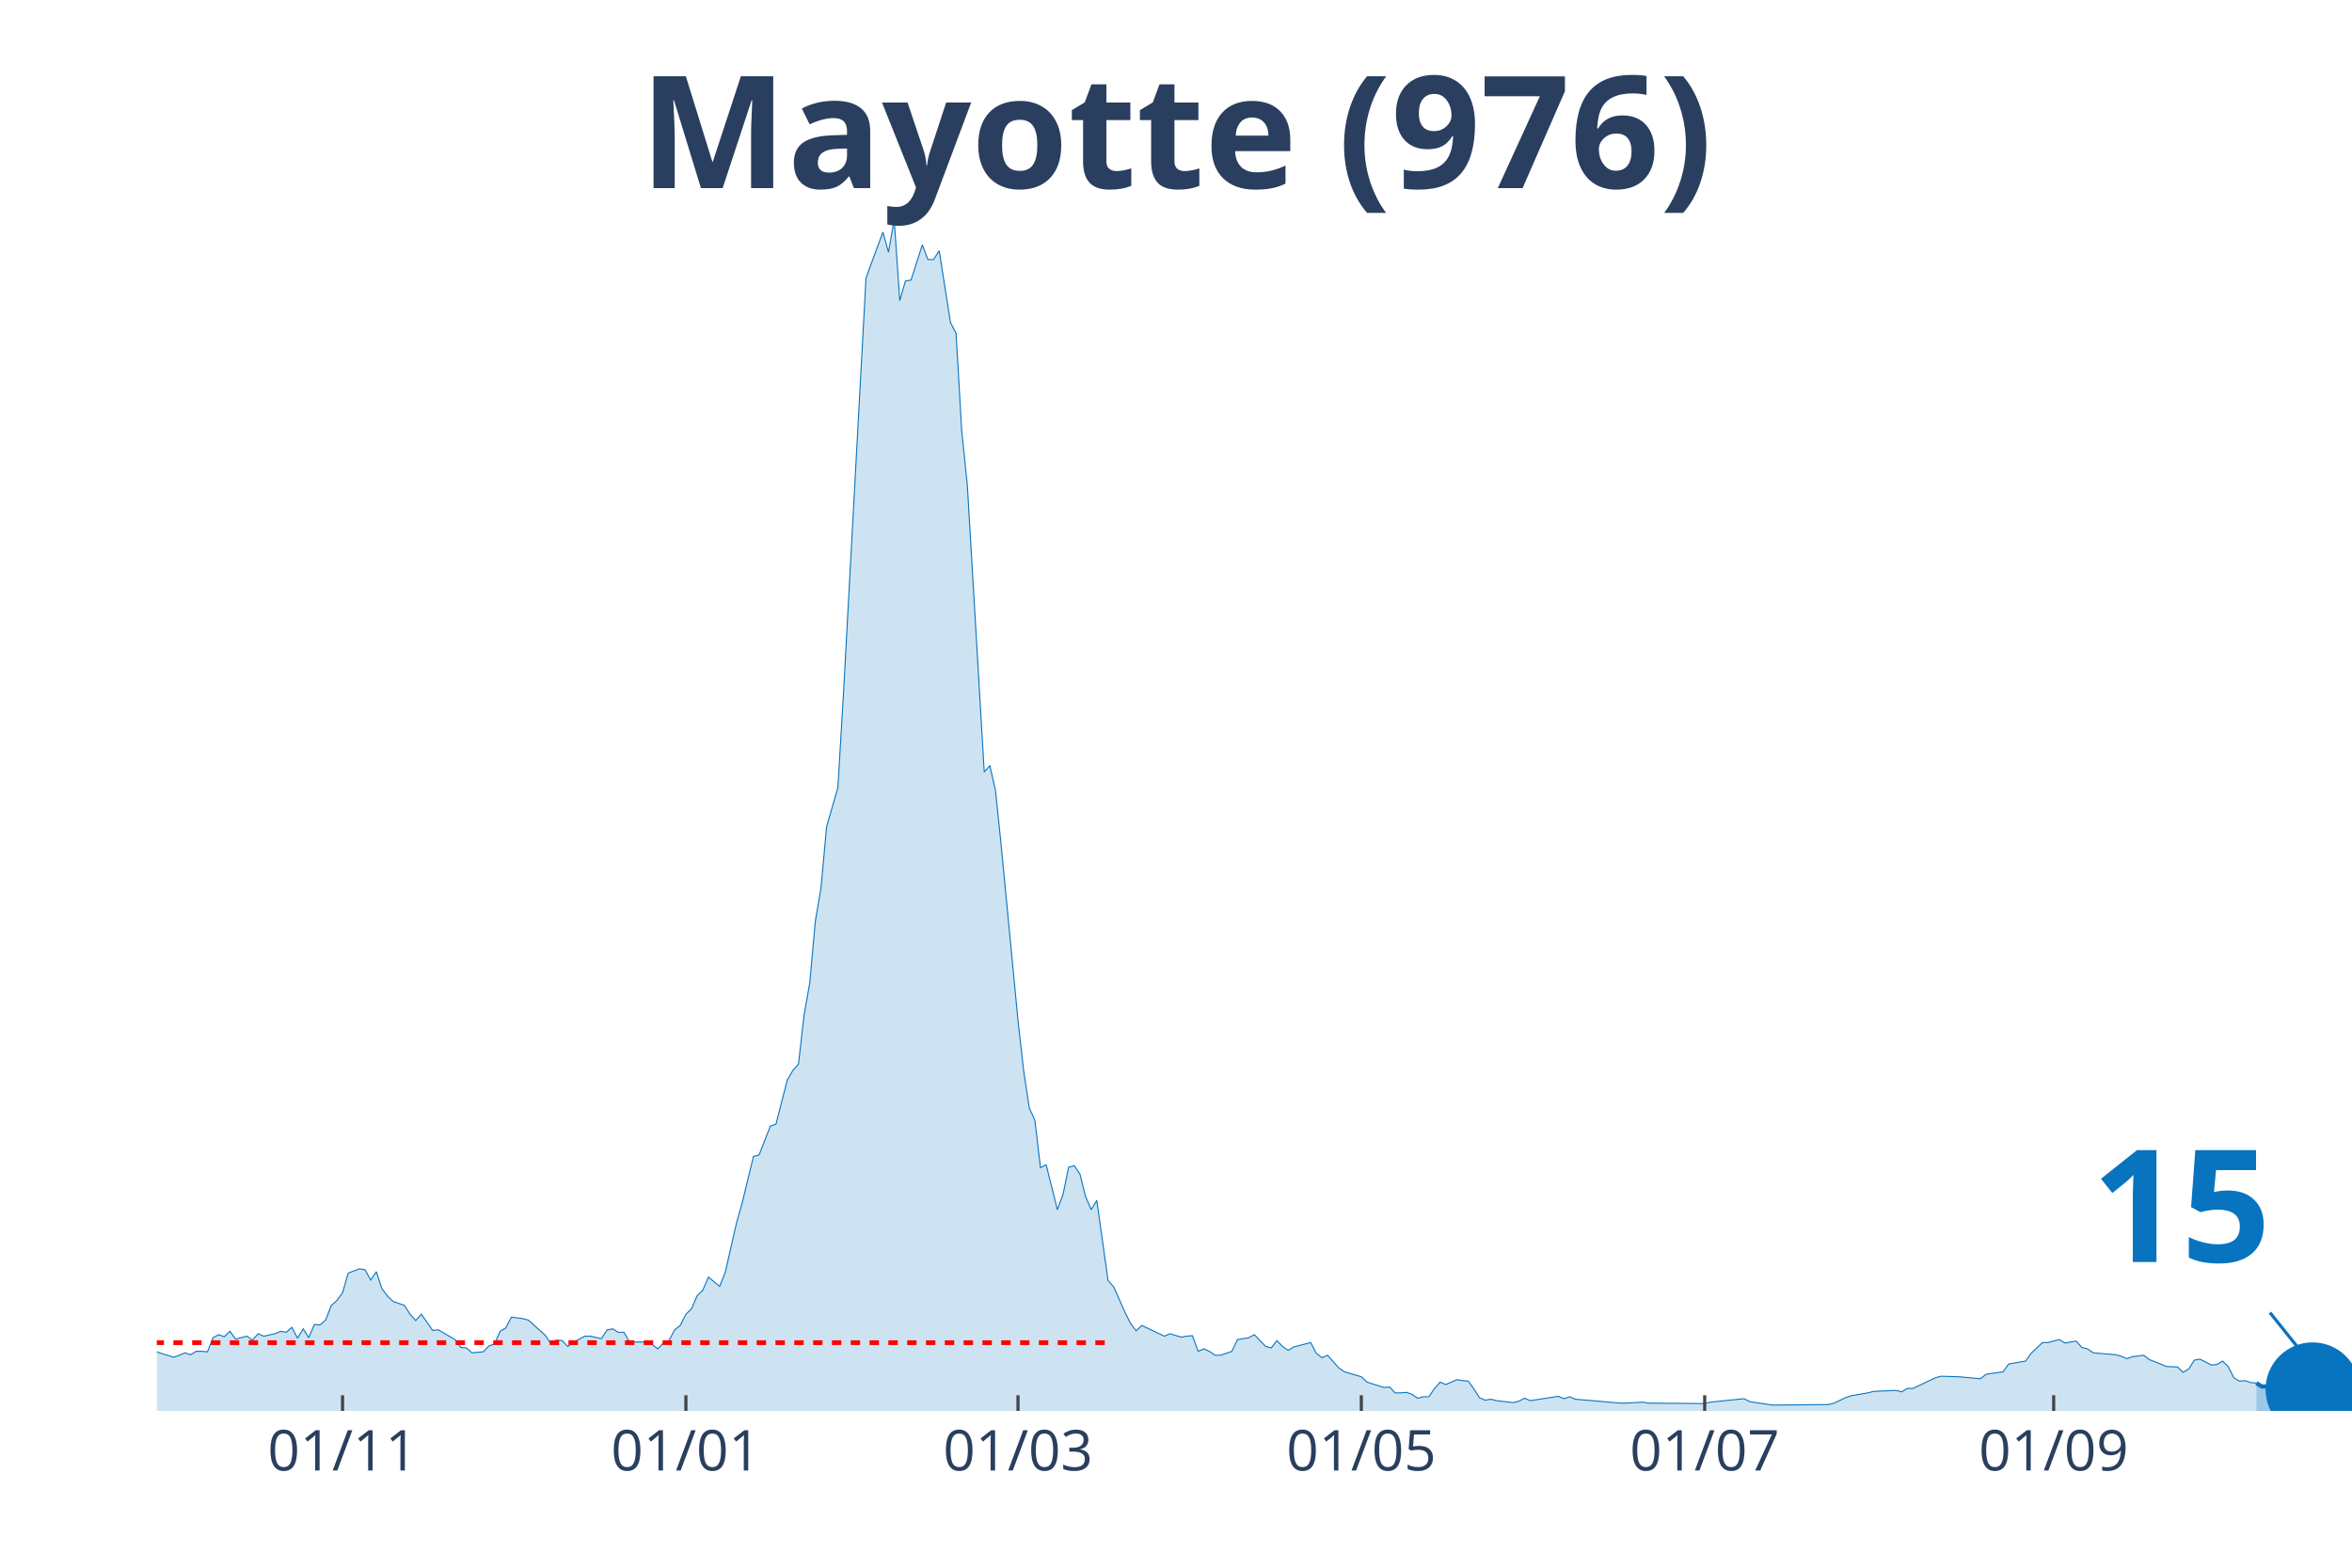
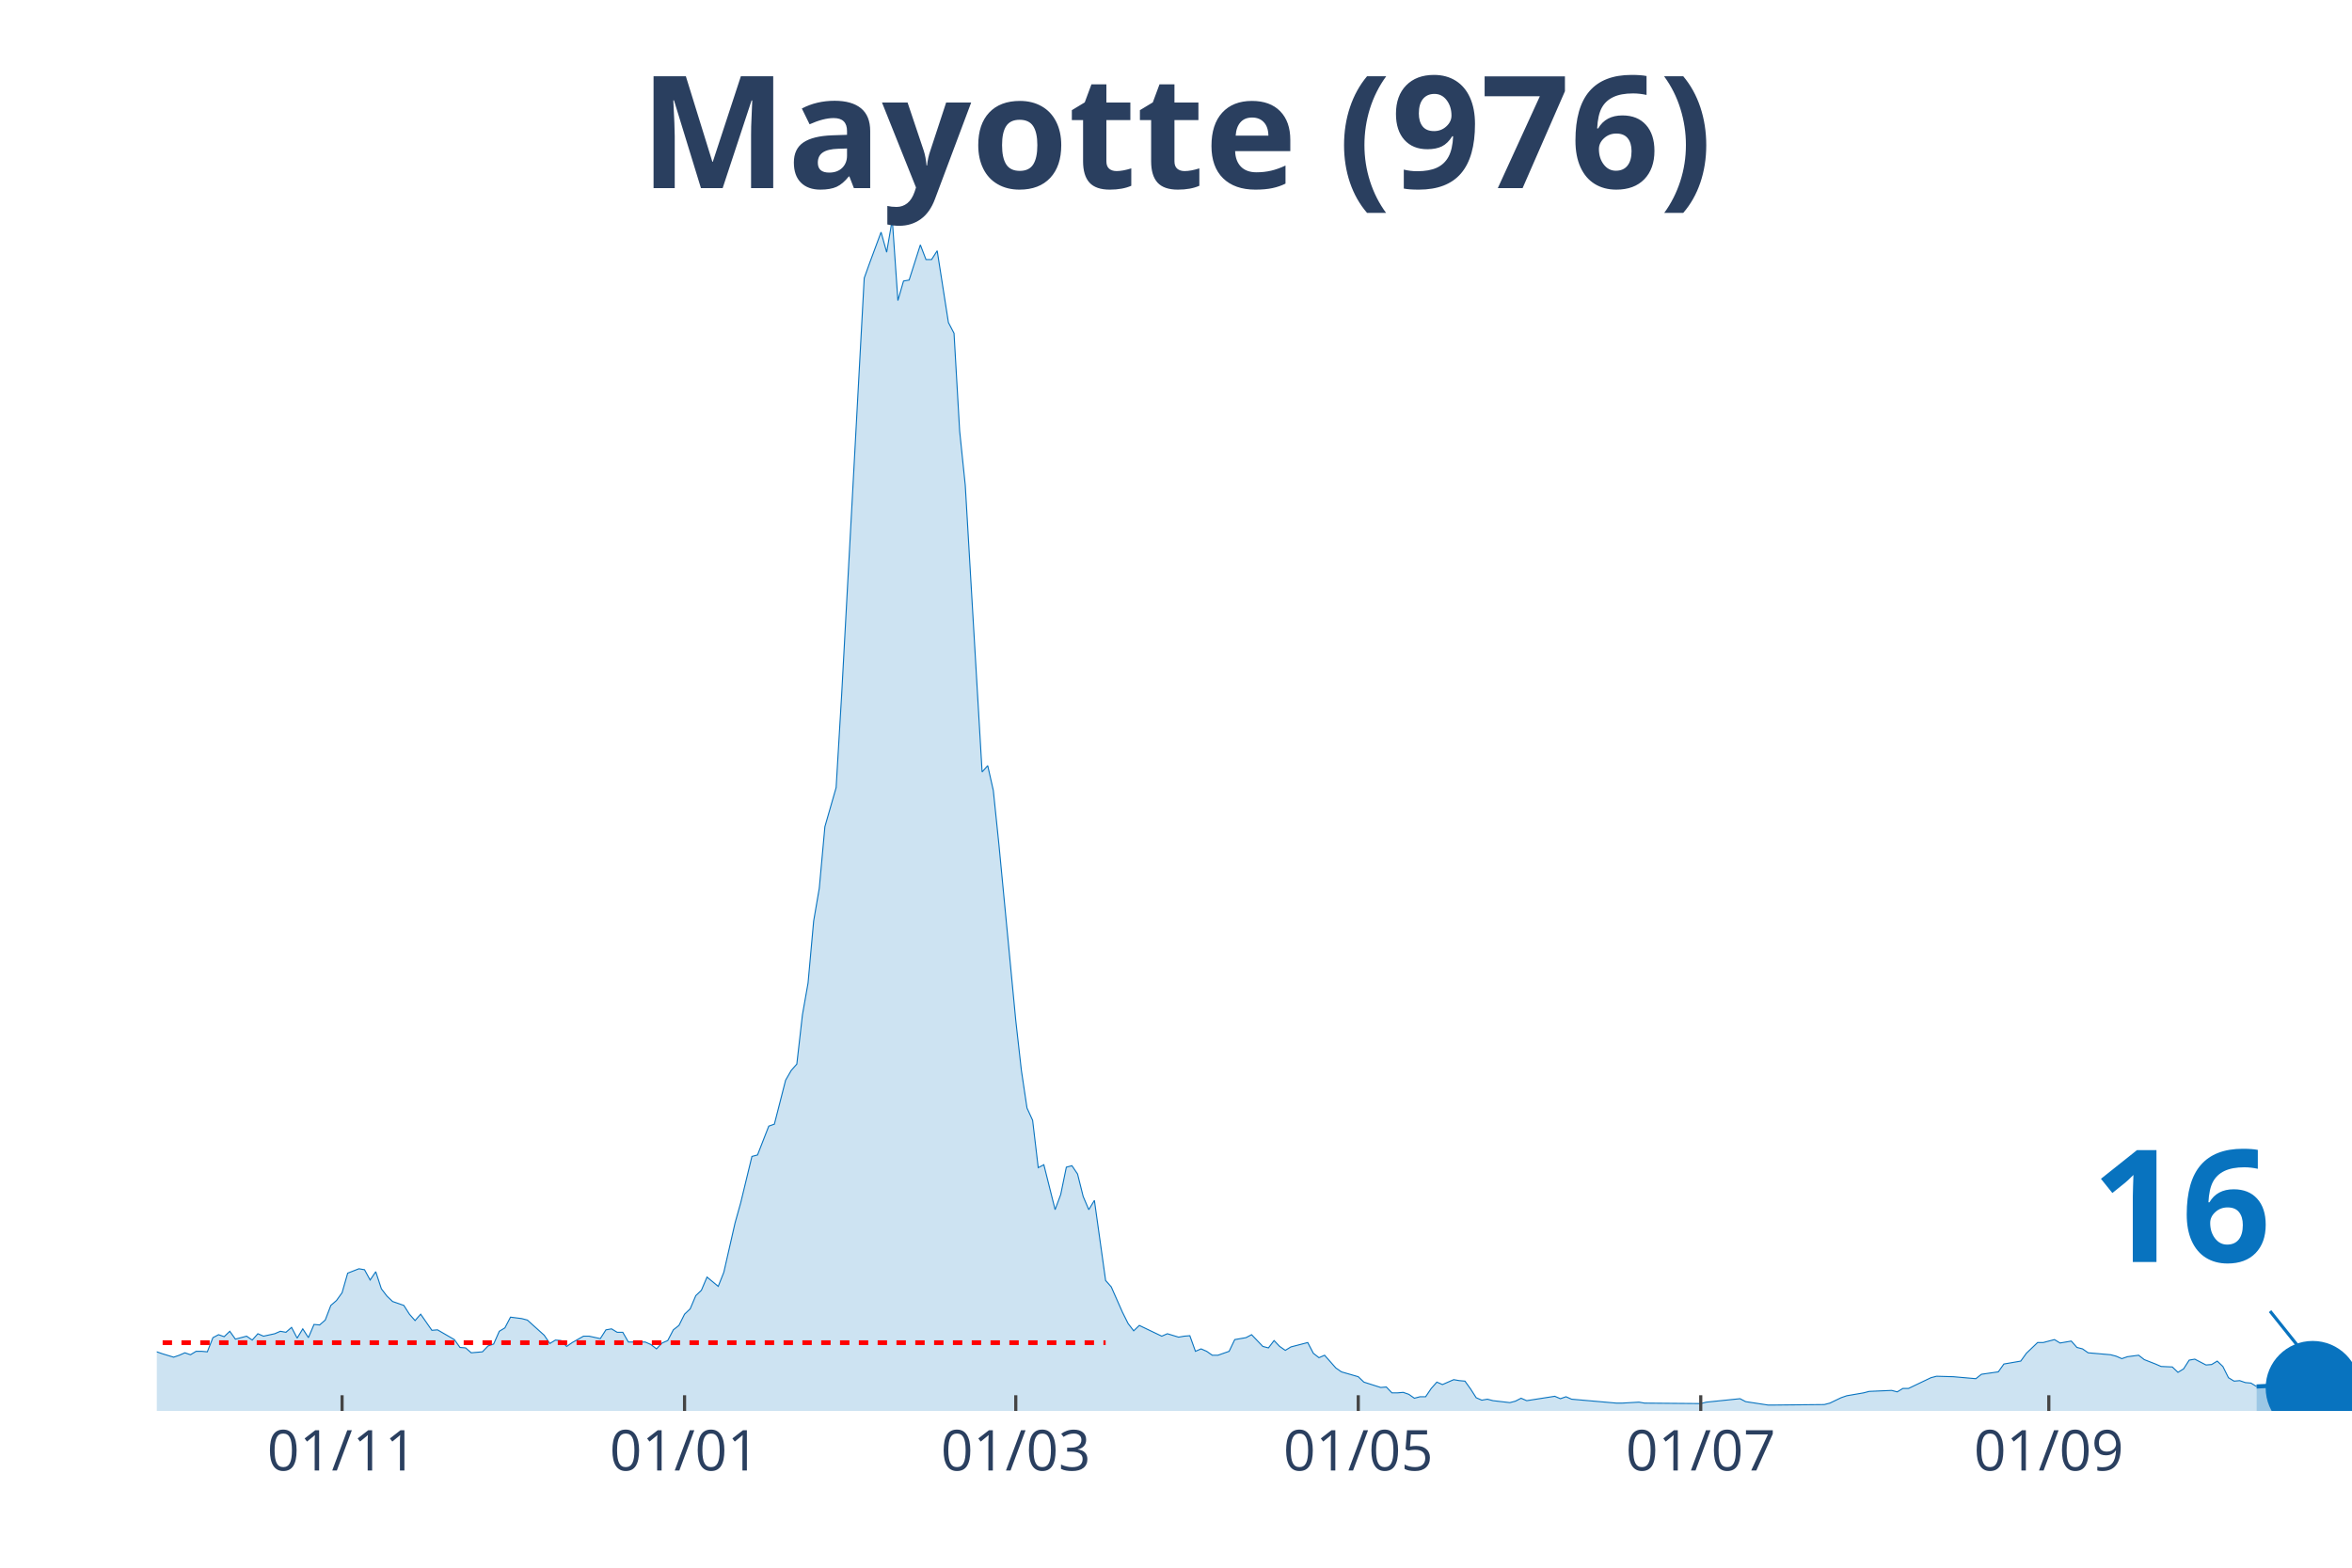
<svg xmlns="http://www.w3.org/2000/svg" class="main-svg" width="1125" height="750" style="" viewBox="0 0 750 500">
  <rect x="0" y="0" width="750" height="500" style="fill: rgb(0, 0, 0); fill-opacity: 0;" />
-   <defs id="defs-32189c">
+   <defs id="defs-05fb94">
    <g class="clips">
-       <clipPath id="clip32189cxyplot" class="plotclip">
+       <clipPath id="clip05fb94xyplot" class="plotclip">
        <rect width="700" height="380" />
      </clipPath>
-       <clipPath class="axesclip" id="clip32189cx">
+       <clipPath class="axesclip" id="clip05fb94x">
        <rect x="50" y="0" width="700" height="500" />
      </clipPath>
-       <clipPath class="axesclip" id="clip32189cy">
+       <clipPath class="axesclip" id="clip05fb94y">
        <rect x="0" y="70" width="750" height="380" />
      </clipPath>
-       <clipPath class="axesclip" id="clip32189cxy">
+       <clipPath class="axesclip" id="clip05fb94xy">
        <rect x="50" y="70" width="700" height="380" />
      </clipPath>
    </g>
    <g class="gradients" />
  </defs>
  <g class="bglayer">
    <rect class="bg" x="50" y="70" width="700" height="380" style="fill: rgb(0, 0, 0); fill-opacity: 0; stroke-width: 0;" />
  </g>
  <g class="layer-below">
    <g class="imagelayer" />
    <g class="shapelayer" />
  </g>
  <g class="cartesianlayer">
    <g class="subplot xy">
      <g class="layer-subplot">
        <g class="shapelayer" />
        <g class="imagelayer" />
      </g>
      <g class="gridlayer">
        <g class="x">
-           <path class="xgrid crisp" transform="translate(109.23,0)" d="M0,70v380" style="stroke: rgb(255, 255, 255); stroke-opacity: 1; stroke-width: 1px;" />
-           <path class="xgrid crisp" transform="translate(218.72,0)" d="M0,70v380" style="stroke: rgb(255, 255, 255); stroke-opacity: 1; stroke-width: 1px;" />
-           <path class="xgrid crisp" transform="translate(324.62,0)" d="M0,70v380" style="stroke: rgb(255, 255, 255); stroke-opacity: 1; stroke-width: 1px;" />
-           <path class="xgrid crisp" transform="translate(434.1,0)" d="M0,70v380" style="stroke: rgb(255, 255, 255); stroke-opacity: 1; stroke-width: 1px;" />
-           <path class="xgrid crisp" transform="translate(543.59,0)" d="M0,70v380" style="stroke: rgb(255, 255, 255); stroke-opacity: 1; stroke-width: 1px;" />
-           <path class="xgrid crisp" transform="translate(654.87,0)" d="M0,70v380" style="stroke: rgb(255, 255, 255); stroke-opacity: 1; stroke-width: 1px;" />
+           <path class="xgrid crisp" transform="translate(109.08,0)" d="M0,70v380" style="stroke: rgb(255, 255, 255); stroke-opacity: 1; stroke-width: 1px;" />
+           <path class="xgrid crisp" transform="translate(218.29,0)" d="M0,70v380" style="stroke: rgb(255, 255, 255); stroke-opacity: 1; stroke-width: 1px;" />
+           <path class="xgrid crisp" transform="translate(323.91,0)" d="M0,70v380" style="stroke: rgb(255, 255, 255); stroke-opacity: 1; stroke-width: 1px;" />
+           <path class="xgrid crisp" transform="translate(433.12,0)" d="M0,70v380" style="stroke: rgb(255, 255, 255); stroke-opacity: 1; stroke-width: 1px;" />
+           <path class="xgrid crisp" transform="translate(542.33,0)" d="M0,70v380" style="stroke: rgb(255, 255, 255); stroke-opacity: 1; stroke-width: 1px;" />
+           <path class="xgrid crisp" transform="translate(653.32,0)" d="M0,70v380" style="stroke: rgb(255, 255, 255); stroke-opacity: 1; stroke-width: 1px;" />
        </g>
        <g class="y" />
      </g>
      <g class="zerolinelayer" />
      <path class="xlines-below" />
      <path class="ylines-below" />
      <g class="overlines-below" />
      <g class="xaxislayer-below" />
      <g class="yaxislayer-below" />
      <g class="overaxes-below" />
-       <g class="plot" transform="translate(50, 70)" clip-path="url('#clip32189cxyplot')">
+       <g class="plot" transform="translate(50, 70)" clip-path="url('#clip05fb94xyplot')">
        <g class="scatterlayer mlayer">
-           <g class="trace scatter traceb10dbf" style="stroke-miterlimit: 2;">
+           <g class="trace scatter trace29b743" style="stroke-miterlimit: 2;">
            <g class="fills">
              <g>
-                 <path class="js-fill" d="M669.49,380L-244.1,380L-244.1,375.01L-235.13,377.66L-233.33,377.04L-226.15,358.34L-224.36,343.85L-218.97,327.65L-217.18,326.09L-211.79,345.26L-210,354.29L-206.41,360.21L-204.62,360.68L-199.23,359.12L-197.44,359.43L-193.85,359.12L-192.05,359.12L-190.26,362.24L-188.46,361.15L-186.67,362.39L-177.69,359.43L-175.9,361.93L-170.51,359.59L-168.72,360.99L-161.54,364.42L-159.74,365.51L-154.36,371.59L-152.56,371.74L-147.18,371.59L-145.38,370.34L-140,367.22L-138.21,366.29L-132.82,366.76L-131.03,364.42L-127.44,365.82L-125.64,366.13L-107.69,367.07L-105.9,369.25L-96.92,367.07L-95.13,366.91L-91.54,366.6L-89.74,367.85L-80.77,367.22L-78.97,365.67L-68.21,367.38L-66.41,369.41L-62.82,366.91L-61.03,366.76L-57.44,366.91L-55.64,366.29L-53.85,367.07L-52.05,365.51L-50.26,362.39L-48.46,362.39L-46.67,361.77L-44.87,358.97L-43.08,359.59L-41.28,358.19L-37.69,362.08L-35.9,361.62L-32.31,361.93L-30.51,362.71L-23.33,361.62L-21.54,362.55L-17.95,365.35L-16.15,365.35L-14.36,364.26L-12.56,365.04L-7.18,364.11L-5.38,362.24L0,361.15L1.79,361.77L5.38,362.86L7.18,362.24L8.97,361.46L10.77,362.08L12.56,360.99L14.36,360.99L16.15,361.15L17.95,356.63L19.74,355.69L21.54,356.32L23.33,354.6L25.13,357.1L28.72,356.16L30.51,357.41L32.31,355.38L34.1,356.16L37.69,355.38L39.49,354.6L41.28,354.92L43.08,353.36L44.87,356.79L46.67,353.83L48.46,356.63L50.26,352.42L52.05,352.58L53.85,351.02L55.64,346.35L57.44,344.79L59.23,342.3L61.03,336.06L64.62,334.66L66.41,334.97L68.21,338.25L70,335.6L71.79,341.05L73.59,343.39L75.38,345.1L77.18,345.72L78.97,346.35L80.77,349.15L82.56,351.18L84.36,349.15L87.95,354.29L89.74,354.14L95.13,357.25L96.92,359.75L98.72,359.9L100.51,361.46L104.1,361.15L105.9,359.28L107.69,358.66L109.49,354.6L111.28,353.51L113.08,350.09L116.67,350.55L118.46,351.02L123.85,355.85L125.64,358.5L127.44,357.41L129.23,357.56L131.03,359.43L132.82,358.19L136.41,356.16L138.21,356.16L141.79,356.94L143.59,354.14L145.38,353.83L147.18,354.92L148.97,354.92L150.77,358.03L156.15,358.03L157.95,358.81L159.74,360.21L161.54,358.34L163.33,357.56L165.13,354.14L166.92,352.73L168.72,349.15L170.51,347.44L172.31,343.23L174.1,341.52L175.9,337.31L179.49,340.27L181.28,335.75L184.87,320.02L186.67,313.63L190.26,298.83L192.05,298.36L195.64,289.17L197.44,288.54L201.03,274.52L202.82,271.41L204.62,269.38L206.41,253.64L208.21,243.52L210,223.73L211.79,213.29L213.59,193.66L217.18,181.2L218.97,151.13L226.15,18.7L227.95,13.71L231.54,4.05L233.33,10.44L235.13,0L236.92,25.86L238.72,19.63L240.51,19.32L244.1,8.1L245.9,12.78L247.69,12.78L249.49,9.97L253.08,32.87L254.87,36.3L256.67,67.46L258.46,84.76L263.85,176.21L265.64,174.19L267.44,182.13L269.23,199.43L274.62,255.51L276.41,271.41L278.21,283.4L280,287.3L281.79,302.41L283.59,301.48L287.18,315.81L288.97,310.98L290.77,302.26L292.56,301.79L294.36,304.44L296.15,311.6L297.95,315.81L299.74,312.85L303.33,338.4L305.13,340.43L308.72,348.53L310.51,352.11L312.31,354.45L314.1,352.73L321.28,356.16L323.08,355.38L326.67,356.47L328.46,356.16L330.26,356.01L332.05,360.99L333.85,360.21L335.64,360.99L337.44,362.24L339.23,362.24L342.82,360.99L344.62,357.25L348.21,356.63L350,355.69L353.59,359.43L355.38,359.9L357.18,357.56L358.97,359.43L360.77,360.68L362.56,359.59L367.95,358.19L369.74,361.62L371.54,363.02L373.33,362.24L376.92,366.29L378.72,367.54L384.1,369.09L385.9,370.81L391.28,372.52L393.08,372.37L394.87,374.24L396.67,374.24L398.46,374.08L400.26,374.7L402.05,375.95L403.85,375.48L405.64,375.48L407.44,372.83L409.23,370.81L411.03,371.59L414.62,370.03L416.41,370.34L418.21,370.5L420,372.99L421.79,375.79L423.59,376.57L425.38,376.26L427.18,376.73L432.56,377.35L434.36,376.88L436.15,375.95L437.95,376.73L446.92,375.33L448.72,376.1L450.51,375.48L452.31,376.26L466.67,377.51L468.46,377.51L473.85,377.2L475.64,377.51L493.59,377.66L495.38,377.2L506.15,376.1L507.95,377.04L515.13,378.13L516.92,378.13L533.08,377.97L534.87,377.51L538.46,375.79L540.26,375.17L545.64,374.24L547.44,373.77L554.62,373.46L556.41,373.92L558.21,372.83L560,372.83L567.18,369.41L568.97,368.94L574.36,369.09L576.15,369.25L581.54,369.72L583.33,368.31L588.72,367.54L590.51,365.04L595.9,364.11L597.69,361.62L601.28,358.19L603.08,358.19L606.67,357.25L608.46,358.34L612.05,357.72L613.85,359.75L615.64,360.21L617.44,361.46L624.62,362.08L626.41,362.55L628.21,363.33L630,362.71L633.59,362.24L635.38,363.64L638.97,365.04L640.77,365.82L644.36,365.98L646.15,367.69L647.95,366.6L649.74,363.8L651.54,363.49L653.33,364.42L655.13,365.35L656.92,365.2L658.72,364.11L660.51,365.82L662.31,369.41L664.1,370.5L665.9,370.34L667.69,370.96L669.49,371.12" style="fill: rgb(8, 115, 191); fill-opacity: 0.2; stroke-width: 0;" />
+                 <path class="js-fill" d="M669.57,380L-243.48,380L-243.48,375.01L-234.53,377.66L-232.74,377.04L-225.58,358.34L-223.79,343.85L-218.41,327.65L-216.62,326.09L-211.25,345.26L-209.46,354.29L-205.88,360.21L-204.09,360.68L-198.72,359.12L-196.93,359.43L-193.35,359.12L-191.56,359.12L-189.77,362.24L-187.98,361.15L-186.19,362.39L-177.24,359.43L-175.45,361.93L-170.08,359.59L-168.29,360.99L-161.13,364.42L-159.34,365.51L-153.96,371.59L-152.17,371.74L-146.8,371.59L-145.01,370.34L-139.64,367.22L-137.85,366.29L-132.48,366.76L-130.69,364.42L-127.11,365.82L-125.32,366.13L-107.42,367.07L-105.63,369.25L-96.68,367.07L-94.88,366.91L-91.3,366.6L-89.51,367.85L-80.56,367.22L-78.77,365.67L-68.03,367.38L-66.24,369.41L-62.66,366.91L-60.87,366.76L-57.29,366.91L-55.5,366.29L-53.71,367.07L-51.92,365.51L-50.13,362.39L-48.34,362.39L-46.55,361.77L-44.76,358.97L-42.97,359.59L-41.18,358.19L-37.6,362.08L-35.81,361.62L-32.23,361.93L-30.43,362.71L-23.27,361.62L-21.48,362.55L-17.9,365.35L-16.11,365.35L-14.32,364.26L-12.53,365.04L-7.16,364.11L-5.37,362.24L0,361.15L1.79,361.77L5.37,362.86L7.16,362.24L8.95,361.46L10.74,362.08L12.53,360.99L14.32,360.99L16.11,361.15L17.9,356.63L19.69,355.69L21.48,356.32L23.27,354.6L25.06,357.1L28.64,356.16L30.43,357.41L32.23,355.38L34.02,356.16L37.6,355.38L39.39,354.6L41.18,354.92L42.97,353.36L44.76,356.79L46.55,353.83L48.34,356.63L50.13,352.42L51.92,352.58L53.71,351.02L55.5,346.35L57.29,344.79L59.08,342.3L60.87,336.06L64.45,334.66L66.24,334.97L68.03,338.25L69.82,335.6L71.61,341.05L73.4,343.39L75.19,345.1L76.98,345.72L78.77,346.35L80.56,349.15L82.35,351.18L84.14,349.15L87.72,354.29L89.51,354.14L94.88,357.25L96.68,359.75L98.47,359.9L100.26,361.46L103.84,361.15L105.63,359.28L107.42,358.66L109.21,354.6L111,353.51L112.79,350.09L116.37,350.55L118.16,351.02L123.53,355.85L125.32,358.5L127.11,357.41L128.9,357.56L130.69,359.43L132.48,358.19L136.06,356.16L137.85,356.16L141.43,356.94L143.22,354.14L145.01,353.83L146.8,354.92L148.59,354.92L150.38,358.03L155.75,358.03L157.54,358.81L159.34,360.21L161.13,358.34L162.92,357.56L164.71,354.14L166.5,352.73L168.29,349.15L170.08,347.44L171.87,343.23L173.66,341.52L175.45,337.31L179.03,340.27L180.82,335.75L184.4,320.02L186.19,313.63L189.77,298.83L191.56,298.36L195.14,289.17L196.93,288.54L200.51,274.52L202.3,271.41L204.09,269.38L205.88,253.64L207.67,243.52L209.46,223.73L211.25,213.29L213.04,193.66L216.62,181.2L218.41,151.13L225.58,18.7L227.37,13.71L230.95,4.05L232.74,10.44L234.53,0L236.32,25.86L238.11,19.63L239.9,19.32L243.48,8.1L245.27,12.78L247.06,12.78L248.85,9.97L252.43,32.87L254.22,36.3L256.01,67.46L257.8,84.76L263.17,176.21L264.96,174.19L266.75,182.13L268.54,199.43L273.91,255.51L275.7,271.41L277.49,283.4L279.28,287.3L281.07,302.41L282.86,301.48L286.45,315.81L288.24,310.98L290.03,302.26L291.82,301.79L293.61,304.44L295.4,311.6L297.19,315.81L298.98,312.85L302.56,338.4L304.35,340.43L307.93,348.53L309.72,352.11L311.51,354.45L313.3,352.73L320.46,356.16L322.25,355.38L325.83,356.47L327.62,356.16L329.41,356.01L331.2,360.99L332.99,360.21L334.78,360.99L336.57,362.24L338.36,362.24L341.94,360.99L343.73,357.25L347.31,356.63L349.1,355.69L352.69,359.43L354.48,359.9L356.27,357.56L358.06,359.43L359.85,360.68L361.64,359.59L367.01,358.19L368.8,361.62L370.59,363.02L372.38,362.24L375.96,366.29L377.75,367.54L383.12,369.09L384.91,370.81L390.28,372.52L392.07,372.37L393.86,374.24L395.65,374.24L397.44,374.08L399.23,374.7L401.02,375.95L402.81,375.48L404.6,375.48L406.39,372.83L408.18,370.81L409.97,371.59L413.55,370.03L415.35,370.34L417.14,370.5L418.93,372.99L420.72,375.79L422.51,376.57L424.3,376.26L426.09,376.73L431.46,377.35L433.25,376.88L435.04,375.95L436.83,376.73L445.78,375.33L447.57,376.1L449.36,375.48L451.15,376.26L465.47,377.51L467.26,377.51L472.63,377.2L474.42,377.51L492.33,377.66L494.12,377.2L504.86,376.1L506.65,377.04L513.81,378.13L515.6,378.13L531.71,377.97L533.5,377.51L537.08,375.79L538.87,375.17L544.25,374.24L546.04,373.77L553.2,373.46L554.99,373.92L556.78,372.83L558.57,372.83L565.73,369.41L567.52,368.94L572.89,369.09L574.68,369.25L580.05,369.72L581.84,368.31L587.21,367.54L589,365.04L594.37,364.11L596.16,361.62L599.74,358.19L601.53,358.19L605.12,357.25L606.91,358.34L610.49,357.72L612.28,359.75L614.07,360.21L615.86,361.46L623.02,362.08L624.81,362.55L626.6,363.33L628.39,362.71L631.97,362.24L633.76,363.64L637.34,365.04L639.13,365.82L642.71,365.98L644.5,367.69L646.29,366.6L648.08,363.8L649.87,363.49L651.66,364.42L653.45,365.35L655.24,365.2L657.03,364.11L658.82,365.82L660.61,369.41L662.4,370.5L664.19,370.34L665.98,370.96L667.77,371.12L669.57,372.21" style="fill: rgb(8, 115, 191); fill-opacity: 0.2; stroke-width: 0;" />
              </g>
            </g>
            <g class="errorbars" />
            <g class="lines">
-               <path class="js-line" d="M-244.1,375.01L-235.13,377.66L-233.33,377.04L-226.15,358.34L-224.36,343.85L-218.97,327.65L-217.18,326.09L-211.79,345.26L-210,354.29L-206.41,360.21L-204.62,360.68L-199.23,359.12L-197.44,359.43L-193.85,359.12L-192.05,359.12L-190.26,362.24L-188.46,361.15L-186.67,362.39L-177.69,359.43L-175.9,361.93L-170.51,359.59L-168.72,360.99L-161.54,364.42L-159.74,365.51L-154.36,371.59L-152.56,371.74L-147.18,371.59L-145.38,370.34L-140,367.22L-138.21,366.29L-132.82,366.76L-131.03,364.42L-127.44,365.82L-125.64,366.13L-107.69,367.07L-105.9,369.25L-96.92,367.07L-95.13,366.91L-91.54,366.6L-89.74,367.85L-80.77,367.22L-78.97,365.67L-68.21,367.38L-66.41,369.41L-62.82,366.91L-61.03,366.76L-57.44,366.91L-55.64,366.29L-53.85,367.07L-52.05,365.51L-50.26,362.39L-48.46,362.39L-46.67,361.77L-44.87,358.97L-43.08,359.59L-41.28,358.19L-37.69,362.08L-35.9,361.62L-32.31,361.93L-30.51,362.71L-23.33,361.62L-21.54,362.55L-17.95,365.35L-16.15,365.35L-14.36,364.26L-12.56,365.04L-7.18,364.11L-5.38,362.24L0,361.15L1.79,361.77L5.38,362.86L7.18,362.24L8.97,361.46L10.77,362.08L12.56,360.99L14.36,360.99L16.15,361.15L17.95,356.63L19.74,355.69L21.54,356.32L23.33,354.6L25.13,357.1L28.72,356.16L30.51,357.41L32.31,355.38L34.1,356.16L37.69,355.38L39.49,354.6L41.28,354.92L43.08,353.36L44.87,356.79L46.67,353.83L48.46,356.63L50.26,352.42L52.05,352.58L53.85,351.02L55.64,346.35L57.44,344.79L59.23,342.3L61.03,336.06L64.62,334.66L66.41,334.97L68.21,338.25L70,335.6L71.79,341.05L73.59,343.39L75.38,345.1L77.18,345.72L78.97,346.35L80.77,349.15L82.56,351.18L84.36,349.15L87.95,354.29L89.74,354.14L95.13,357.25L96.92,359.75L98.72,359.9L100.51,361.46L104.1,361.15L105.9,359.28L107.69,358.66L109.49,354.6L111.28,353.51L113.08,350.09L116.67,350.55L118.46,351.02L123.85,355.85L125.64,358.5L127.44,357.41L129.23,357.56L131.03,359.43L132.82,358.19L136.41,356.16L138.21,356.16L141.79,356.94L143.59,354.14L145.38,353.83L147.18,354.92L148.97,354.92L150.77,358.03L156.15,358.03L157.95,358.81L159.74,360.21L161.54,358.34L163.33,357.56L165.13,354.14L166.92,352.73L168.72,349.15L170.51,347.44L172.31,343.23L174.1,341.52L175.9,337.31L179.49,340.27L181.28,335.75L184.87,320.02L186.67,313.63L190.26,298.83L192.05,298.36L195.64,289.17L197.44,288.54L201.03,274.52L202.82,271.41L204.62,269.38L206.41,253.64L208.21,243.52L210,223.73L211.79,213.29L213.59,193.66L217.18,181.2L218.97,151.13L226.15,18.7L227.95,13.71L231.54,4.05L233.33,10.44L235.13,0L236.92,25.86L238.72,19.63L240.51,19.32L244.1,8.1L245.9,12.78L247.69,12.78L249.49,9.97L253.08,32.87L254.87,36.3L256.67,67.46L258.46,84.76L263.85,176.21L265.64,174.19L267.44,182.13L269.23,199.43L274.62,255.51L276.41,271.41L278.21,283.4L280,287.3L281.79,302.41L283.59,301.48L287.18,315.81L288.97,310.98L290.77,302.26L292.56,301.79L294.36,304.44L296.15,311.6L297.95,315.81L299.74,312.85L303.33,338.4L305.13,340.43L308.72,348.53L310.51,352.11L312.31,354.45L314.1,352.73L321.28,356.16L323.08,355.38L326.67,356.47L328.46,356.16L330.26,356.01L332.05,360.99L333.85,360.21L335.64,360.99L337.44,362.24L339.23,362.24L342.82,360.99L344.62,357.25L348.21,356.63L350,355.69L353.59,359.43L355.38,359.9L357.18,357.56L358.97,359.43L360.77,360.68L362.56,359.59L367.95,358.19L369.74,361.62L371.54,363.02L373.33,362.24L376.92,366.29L378.72,367.54L384.1,369.09L385.9,370.81L391.28,372.52L393.08,372.37L394.87,374.24L396.67,374.24L398.46,374.08L400.26,374.7L402.05,375.95L403.85,375.48L405.64,375.48L407.44,372.83L409.23,370.81L411.03,371.59L414.62,370.03L416.41,370.34L418.21,370.5L420,372.99L421.79,375.79L423.59,376.57L425.38,376.26L427.18,376.73L432.56,377.35L434.36,376.88L436.15,375.95L437.95,376.73L446.92,375.33L448.72,376.1L450.51,375.48L452.31,376.26L466.67,377.51L468.46,377.51L473.85,377.2L475.64,377.51L493.59,377.66L495.38,377.2L506.15,376.1L507.95,377.04L515.13,378.13L516.92,378.13L533.08,377.97L534.87,377.51L538.46,375.79L540.26,375.17L545.64,374.24L547.44,373.77L554.62,373.46L556.41,373.92L558.21,372.83L560,372.83L567.18,369.41L568.97,368.94L574.36,369.09L576.15,369.25L581.54,369.72L583.33,368.31L588.72,367.54L590.51,365.04L595.9,364.11L597.69,361.62L601.28,358.19L603.08,358.19L606.67,357.25L608.46,358.34L612.05,357.72L613.85,359.75L615.64,360.21L617.44,361.46L624.62,362.08L626.41,362.55L628.21,363.33L630,362.71L633.59,362.24L635.38,363.64L638.97,365.04L640.77,365.82L644.36,365.98L646.15,367.69L647.95,366.6L649.74,363.8L651.54,363.49L653.33,364.42L655.13,365.35L656.92,365.2L658.72,364.11L660.51,365.82L662.31,369.41L664.1,370.5L665.9,370.34L667.69,370.96L669.49,371.12" style="vector-effect: non-scaling-stroke; fill: none; stroke: rgb(8, 115, 191); stroke-opacity: 1; stroke-width: 0.5px; opacity: 1;" />
+               <path class="js-line" d="M-243.48,375.01L-234.53,377.66L-232.74,377.04L-225.58,358.34L-223.79,343.85L-218.41,327.65L-216.62,326.09L-211.25,345.26L-209.46,354.29L-205.88,360.21L-204.09,360.68L-198.72,359.12L-196.93,359.43L-193.35,359.12L-191.56,359.12L-189.77,362.24L-187.98,361.15L-186.19,362.39L-177.24,359.43L-175.45,361.93L-170.08,359.59L-168.29,360.99L-161.13,364.42L-159.34,365.51L-153.96,371.59L-152.17,371.74L-146.8,371.59L-145.01,370.34L-139.64,367.22L-137.85,366.29L-132.48,366.76L-130.69,364.42L-127.11,365.82L-125.32,366.13L-107.42,367.07L-105.63,369.25L-96.68,367.07L-94.88,366.91L-91.3,366.6L-89.51,367.85L-80.56,367.22L-78.77,365.67L-68.03,367.38L-66.24,369.41L-62.66,366.91L-60.87,366.76L-57.29,366.91L-55.5,366.29L-53.71,367.07L-51.92,365.51L-50.13,362.39L-48.34,362.39L-46.55,361.77L-44.76,358.97L-42.97,359.59L-41.18,358.19L-37.6,362.08L-35.81,361.62L-32.23,361.93L-30.43,362.71L-23.27,361.62L-21.48,362.55L-17.9,365.35L-16.11,365.35L-14.32,364.26L-12.53,365.04L-7.16,364.11L-5.37,362.24L0,361.15L1.79,361.77L5.37,362.86L7.16,362.24L8.95,361.46L10.74,362.08L12.53,360.99L14.32,360.99L16.11,361.15L17.9,356.63L19.69,355.69L21.48,356.32L23.27,354.6L25.06,357.1L28.64,356.16L30.43,357.41L32.23,355.38L34.02,356.16L37.6,355.38L39.39,354.6L41.18,354.92L42.97,353.36L44.76,356.79L46.55,353.83L48.34,356.63L50.13,352.42L51.92,352.58L53.71,351.02L55.5,346.35L57.29,344.79L59.08,342.3L60.87,336.06L64.45,334.66L66.24,334.97L68.03,338.25L69.82,335.6L71.61,341.05L73.4,343.39L75.19,345.1L76.98,345.72L78.77,346.35L80.56,349.15L82.35,351.18L84.14,349.15L87.72,354.29L89.51,354.14L94.88,357.25L96.68,359.75L98.47,359.9L100.26,361.46L103.84,361.15L105.63,359.28L107.42,358.66L109.21,354.6L111,353.51L112.79,350.09L116.37,350.55L118.16,351.02L123.53,355.85L125.32,358.5L127.11,357.41L128.9,357.56L130.69,359.43L132.48,358.19L136.06,356.16L137.85,356.16L141.43,356.94L143.22,354.14L145.01,353.83L146.8,354.92L148.59,354.92L150.38,358.03L155.75,358.03L157.54,358.81L159.34,360.21L161.13,358.34L162.92,357.56L164.71,354.14L166.5,352.73L168.29,349.15L170.08,347.44L171.87,343.23L173.66,341.52L175.45,337.31L179.03,340.27L180.82,335.75L184.4,320.02L186.19,313.63L189.77,298.83L191.56,298.36L195.14,289.17L196.93,288.54L200.51,274.52L202.3,271.41L204.09,269.38L205.88,253.64L207.67,243.52L209.46,223.73L211.25,213.29L213.04,193.66L216.62,181.2L218.41,151.13L225.58,18.7L227.37,13.71L230.95,4.05L232.74,10.44L234.53,0L236.32,25.86L238.11,19.63L239.9,19.32L243.48,8.1L245.27,12.78L247.06,12.78L248.85,9.97L252.43,32.87L254.22,36.3L256.01,67.46L257.8,84.76L263.17,176.21L264.96,174.19L266.75,182.13L268.54,199.43L273.91,255.51L275.7,271.41L277.49,283.4L279.28,287.3L281.07,302.41L282.86,301.48L286.45,315.81L288.24,310.98L290.03,302.26L291.82,301.79L293.61,304.44L295.4,311.6L297.19,315.81L298.98,312.85L302.56,338.4L304.35,340.43L307.93,348.53L309.72,352.11L311.51,354.45L313.3,352.73L320.46,356.16L322.25,355.38L325.83,356.47L327.62,356.16L329.41,356.01L331.2,360.99L332.99,360.21L334.78,360.99L336.57,362.24L338.36,362.24L341.94,360.99L343.73,357.25L347.31,356.63L349.1,355.69L352.69,359.43L354.48,359.9L356.27,357.56L358.06,359.43L359.85,360.68L361.64,359.59L367.01,358.19L368.8,361.62L370.59,363.02L372.38,362.24L375.96,366.29L377.75,367.54L383.12,369.09L384.91,370.81L390.28,372.52L392.07,372.37L393.86,374.24L395.65,374.24L397.44,374.08L399.23,374.7L401.02,375.95L402.81,375.48L404.6,375.48L406.39,372.83L408.18,370.81L409.97,371.59L413.55,370.03L415.35,370.34L417.14,370.5L418.93,372.99L420.72,375.79L422.51,376.57L424.3,376.26L426.09,376.73L431.46,377.35L433.25,376.88L435.04,375.95L436.83,376.73L445.78,375.33L447.57,376.1L449.36,375.48L451.15,376.26L465.47,377.51L467.26,377.51L472.63,377.2L474.42,377.51L492.33,377.66L494.12,377.2L504.86,376.1L506.65,377.04L513.81,378.13L515.6,378.13L531.71,377.97L533.5,377.51L537.08,375.79L538.87,375.17L544.25,374.24L546.04,373.77L553.2,373.46L554.99,373.92L556.78,372.83L558.57,372.83L565.73,369.41L567.52,368.94L572.89,369.09L574.68,369.25L580.05,369.72L581.84,368.31L587.21,367.54L589,365.04L594.37,364.11L596.16,361.62L599.74,358.19L601.53,358.19L605.12,357.25L606.91,358.34L610.49,357.72L612.28,359.75L614.07,360.21L615.86,361.46L623.02,362.08L624.81,362.55L626.6,363.33L628.39,362.71L631.97,362.24L633.76,363.64L637.34,365.04L639.13,365.82L642.71,365.98L644.5,367.69L646.29,366.6L648.08,363.8L649.87,363.49L651.66,364.42L653.45,365.35L655.24,365.2L657.03,364.11L658.82,365.82L660.61,369.41L662.4,370.5L664.19,370.34L665.98,370.96L667.77,371.12L669.57,372.21" style="vector-effect: non-scaling-stroke; fill: none; stroke: rgb(8, 115, 191); stroke-opacity: 1; stroke-width: 0.5px; opacity: 1;" />
            </g>
            <g class="points" />
            <g class="text" />
          </g>
-           <g class="trace scatter traceed7b4e" style="stroke-miterlimit: 2;">
+           <g class="trace scatter trace7dd704" style="stroke-miterlimit: 2;">
            <g class="fills">
              <g>
-                 <path class="js-fill" d="M687.44,380L669.49,380L669.49,371.12L671.28,372.21L673.08,372.21L676.67,371.74L678.46,372.05L682.05,371.43L683.85,372.21L685.64,373.92L687.44,373.14" style="fill: rgb(8, 115, 191); fill-opacity: 0.4; stroke-width: 0;" />
+                 <path class="js-fill" d="M687.47,380L669.57,380L669.57,372.21L678.52,371.74L680.31,371.43L682.1,372.21L683.89,373.92L687.47,372.68" style="fill: rgb(8, 115, 191); fill-opacity: 0.4; stroke-width: 0;" />
              </g>
            </g>
            <g class="errorbars" />
            <g class="lines">
-               <path class="js-line" d="M669.49,371.12L671.28,372.21L673.08,372.21L676.67,371.74L678.46,372.05L682.05,371.43L683.85,372.21L685.64,373.92L687.44,373.14" style="vector-effect: non-scaling-stroke; fill: none; stroke: rgb(8, 115, 191); stroke-opacity: 1; stroke-width: 2px; opacity: 1;" />
+               <path class="js-line" d="M669.57,372.21L678.52,371.74L680.31,371.43L682.1,372.21L683.89,373.92L687.47,372.68" style="vector-effect: non-scaling-stroke; fill: none; stroke: rgb(8, 115, 191); stroke-opacity: 1; stroke-width: 2px; opacity: 1;" />
            </g>
            <g class="points" />
            <g class="text" />
          </g>
-           <g class="trace scatter tracec92dfe" style="stroke-miterlimit: 2; opacity: 1;">
+           <g class="trace scatter trace10dff2" style="stroke-miterlimit: 2; opacity: 1;">
            <g class="fills" />
            <g class="errorbars" />
            <g class="lines" />
            <g class="points">
-               <path class="point" transform="translate(687.44,373.14)" d="M15,0A15,15 0 1,1 0,-15A15,15 0 0,1 15,0Z" style="opacity: 1; stroke-width: 0px; fill: rgb(8, 115, 191); fill-opacity: 1;" />
+               <path class="point" transform="translate(687.47,372.68)" d="M15,0A15,15 0 1,1 0,-15A15,15 0 0,1 15,0Z" style="opacity: 1; stroke-width: 0px; fill: rgb(8, 115, 191); fill-opacity: 1;" />
            </g>
            <g class="text" />
          </g>
        </g>
      </g>
      <g class="overplot" />
      <path class="xlines-above crisp" style="fill: none; stroke-width: 1px; stroke: rgb(0, 0, 0); stroke-opacity: 0;" d="" />
      <path class="ylines-above crisp" style="fill: none;" d="M0,0" />
      <g class="overlines-above" />
      <g class="xaxislayer-above">
-         <path class="xtick ticks crisp" d="M0,450v-5" transform="translate(109.23,0)" style="stroke: rgb(68, 68, 68); stroke-opacity: 1; stroke-width: 1px;" />
-         <path class="xtick ticks crisp" d="M0,450v-5" transform="translate(218.72,0)" style="stroke: rgb(68, 68, 68); stroke-opacity: 1; stroke-width: 1px;" />
-         <path class="xtick ticks crisp" d="M0,450v-5" transform="translate(324.62,0)" style="stroke: rgb(68, 68, 68); stroke-opacity: 1; stroke-width: 1px;" />
-         <path class="xtick ticks crisp" d="M0,450v-5" transform="translate(434.1,0)" style="stroke: rgb(68, 68, 68); stroke-opacity: 1; stroke-width: 1px;" />
-         <path class="xtick ticks crisp" d="M0,450v-5" transform="translate(543.59,0)" style="stroke: rgb(68, 68, 68); stroke-opacity: 1; stroke-width: 1px;" />
-         <path class="xtick ticks crisp" d="M0,450v-5" transform="translate(654.87,0)" style="stroke: rgb(68, 68, 68); stroke-opacity: 1; stroke-width: 1px;" />
+         <path class="xtick ticks crisp" d="M0,450v-5" transform="translate(109.08,0)" style="stroke: rgb(68, 68, 68); stroke-opacity: 1; stroke-width: 1px;" />
+         <path class="xtick ticks crisp" d="M0,450v-5" transform="translate(218.29,0)" style="stroke: rgb(68, 68, 68); stroke-opacity: 1; stroke-width: 1px;" />
+         <path class="xtick ticks crisp" d="M0,450v-5" transform="translate(323.91,0)" style="stroke: rgb(68, 68, 68); stroke-opacity: 1; stroke-width: 1px;" />
+         <path class="xtick ticks crisp" d="M0,450v-5" transform="translate(433.12,0)" style="stroke: rgb(68, 68, 68); stroke-opacity: 1; stroke-width: 1px;" />
+         <path class="xtick ticks crisp" d="M0,450v-5" transform="translate(542.33,0)" style="stroke: rgb(68, 68, 68); stroke-opacity: 1; stroke-width: 1px;" />
+         <path class="xtick ticks crisp" d="M0,450v-5" transform="translate(653.32,0)" style="stroke: rgb(68, 68, 68); stroke-opacity: 1; stroke-width: 1px;" />
        <g class="xtick">
-           <text text-anchor="middle" x="0" y="469" transform="translate(109.23,0)" style="font-family: 'Open Sans', verdana, arial, sans-serif; font-size: 18px; fill: rgb(42, 63, 95); fill-opacity: 1; white-space: pre;">01/11</text>
+           <text text-anchor="middle" x="0" y="469" transform="translate(109.08,0)" style="font-family: 'Open Sans', verdana, arial, sans-serif; font-size: 18px; fill: rgb(42, 63, 95); fill-opacity: 1; white-space: pre;">01/11</text>
        </g>
        <g class="xtick">
-           <text text-anchor="middle" x="0" y="469" transform="translate(218.72,0)" style="font-family: 'Open Sans', verdana, arial, sans-serif; font-size: 18px; fill: rgb(42, 63, 95); fill-opacity: 1; white-space: pre;">01/01</text>
+           <text text-anchor="middle" x="0" y="469" transform="translate(218.29,0)" style="font-family: 'Open Sans', verdana, arial, sans-serif; font-size: 18px; fill: rgb(42, 63, 95); fill-opacity: 1; white-space: pre;">01/01</text>
        </g>
        <g class="xtick">
-           <text text-anchor="middle" x="0" y="469" transform="translate(324.62,0)" style="font-family: 'Open Sans', verdana, arial, sans-serif; font-size: 18px; fill: rgb(42, 63, 95); fill-opacity: 1; white-space: pre;">01/03</text>
+           <text text-anchor="middle" x="0" y="469" transform="translate(323.91,0)" style="font-family: 'Open Sans', verdana, arial, sans-serif; font-size: 18px; fill: rgb(42, 63, 95); fill-opacity: 1; white-space: pre;">01/03</text>
        </g>
        <g class="xtick">
-           <text text-anchor="middle" x="0" y="469" transform="translate(434.1,0)" style="font-family: 'Open Sans', verdana, arial, sans-serif; font-size: 18px; fill: rgb(42, 63, 95); fill-opacity: 1; white-space: pre;">01/05</text>
+           <text text-anchor="middle" x="0" y="469" transform="translate(433.12,0)" style="font-family: 'Open Sans', verdana, arial, sans-serif; font-size: 18px; fill: rgb(42, 63, 95); fill-opacity: 1; white-space: pre;">01/05</text>
        </g>
        <g class="xtick">
-           <text text-anchor="middle" x="0" y="469" transform="translate(543.59,0)" style="font-family: 'Open Sans', verdana, arial, sans-serif; font-size: 18px; fill: rgb(42, 63, 95); fill-opacity: 1; white-space: pre;">01/07</text>
+           <text text-anchor="middle" x="0" y="469" transform="translate(542.33,0)" style="font-family: 'Open Sans', verdana, arial, sans-serif; font-size: 18px; fill: rgb(42, 63, 95); fill-opacity: 1; white-space: pre;">01/07</text>
        </g>
        <g class="xtick">
-           <text text-anchor="middle" x="0" y="469" transform="translate(654.87,0)" style="font-family: 'Open Sans', verdana, arial, sans-serif; font-size: 18px; fill: rgb(42, 63, 95); fill-opacity: 1; white-space: pre;">01/09</text>
+           <text text-anchor="middle" x="0" y="469" transform="translate(653.32,0)" style="font-family: 'Open Sans', verdana, arial, sans-serif; font-size: 18px; fill: rgb(42, 63, 95); fill-opacity: 1; white-space: pre;">01/09</text>
        </g>
      </g>
      <g class="yaxislayer-above" />
      <g class="overaxes-above" />
    </g>
  </g>
  <g class="polarlayer" />
  <g class="ternarylayer" />
  <g class="geolayer" />
  <g class="funnelarealayer" />
  <g class="pielayer" />
  <g class="treemaplayer" />
  <g class="sunburstlayer" />
  <g class="glimages" />
-   <defs id="topdefs-32189c">
+   <defs id="topdefs-05fb94">
    <g class="clips" />
  </defs>
  <g class="layer-above">
    <g class="imagelayer" />
    <g class="shapelayer">
-       <path data-index="0" fill-rule="evenodd" d="M-958.72,428.23L353.33,428.23" clip-path="url('#clip32189cxy')" style="opacity: 1; stroke: rgb(255, 0, 0); stroke-opacity: 1; fill: rgb(0, 0, 0); fill-opacity: 0; stroke-dasharray: 3px, 3px; stroke-width: 1.5px;" />
+       <path data-index="0" fill-rule="evenodd" d="M-956.14,428.23L352.56,428.23" clip-path="url('#clip05fb94xy')" style="opacity: 1; stroke: rgb(255, 0, 0); stroke-opacity: 1; fill: rgb(0, 0, 0); fill-opacity: 0; stroke-dasharray: 3px, 3px; stroke-width: 1.5px;" />
    </g>
  </g>
  <g class="infolayer">
    <g class="g-gtitle">
      <text class="gtitle" x="375" y="25" text-anchor="middle" dy="0.7em" style="font-family: 'Open Sans', verdana, arial, sans-serif; font-size: 50px; fill: rgb(42, 63, 95); opacity: 1; font-weight: normal; white-space: pre;">
        <tspan style="font-weight:bold">Mayotte (976)</tspan>
      </text>
    </g>
    <g class="g-xtitle" />
    <g class="annotation" data-index="0" style="opacity: 1;">
-       <g class="annotation-text-g" transform="rotate(0,695.44,383.14)">
+       <g class="annotation-text-g" transform="rotate(0,695.47,382.68)">
        <g class="cursor-pointer" transform="translate(652, 347)">
          <rect class="bg" x="0.5" y="0.5" width="86" height="71" style="stroke-width: 1px; stroke: rgb(0, 0, 0); stroke-opacity: 0; fill: rgb(255, 255, 255); fill-opacity: 0.6;" />
          <text class="annotation-text" text-anchor="middle" x="43.531" y="55.5" style="font-family: 'Open Sans', verdana, arial, sans-serif; font-size: 50px; fill: rgb(8, 115, 191); fill-opacity: 1; white-space: pre;">
-             <tspan style="font-weight:bold">15 </tspan>
+             <tspan style="font-weight:bold">16 </tspan>
          </text>
        </g>
      </g>
      <g class="annotation-arrow-g" style="opacity: 1;">
-         <path d="M723.84,418.64L735.44,433.14" style="stroke-width: 1px; stroke: rgb(8, 115, 191); stroke-opacity: 1; stroke-dasharray: 0px, 0px, 18.569px, 18.569px;" />
+         <path d="M723.87,418.18L735.47,432.68" style="stroke-width: 1px; stroke: rgb(8, 115, 191); stroke-opacity: 1; stroke-dasharray: 0px, 0px, 18.569px, 18.569px;" />
      </g>
    </g>
  </g>
</svg>
